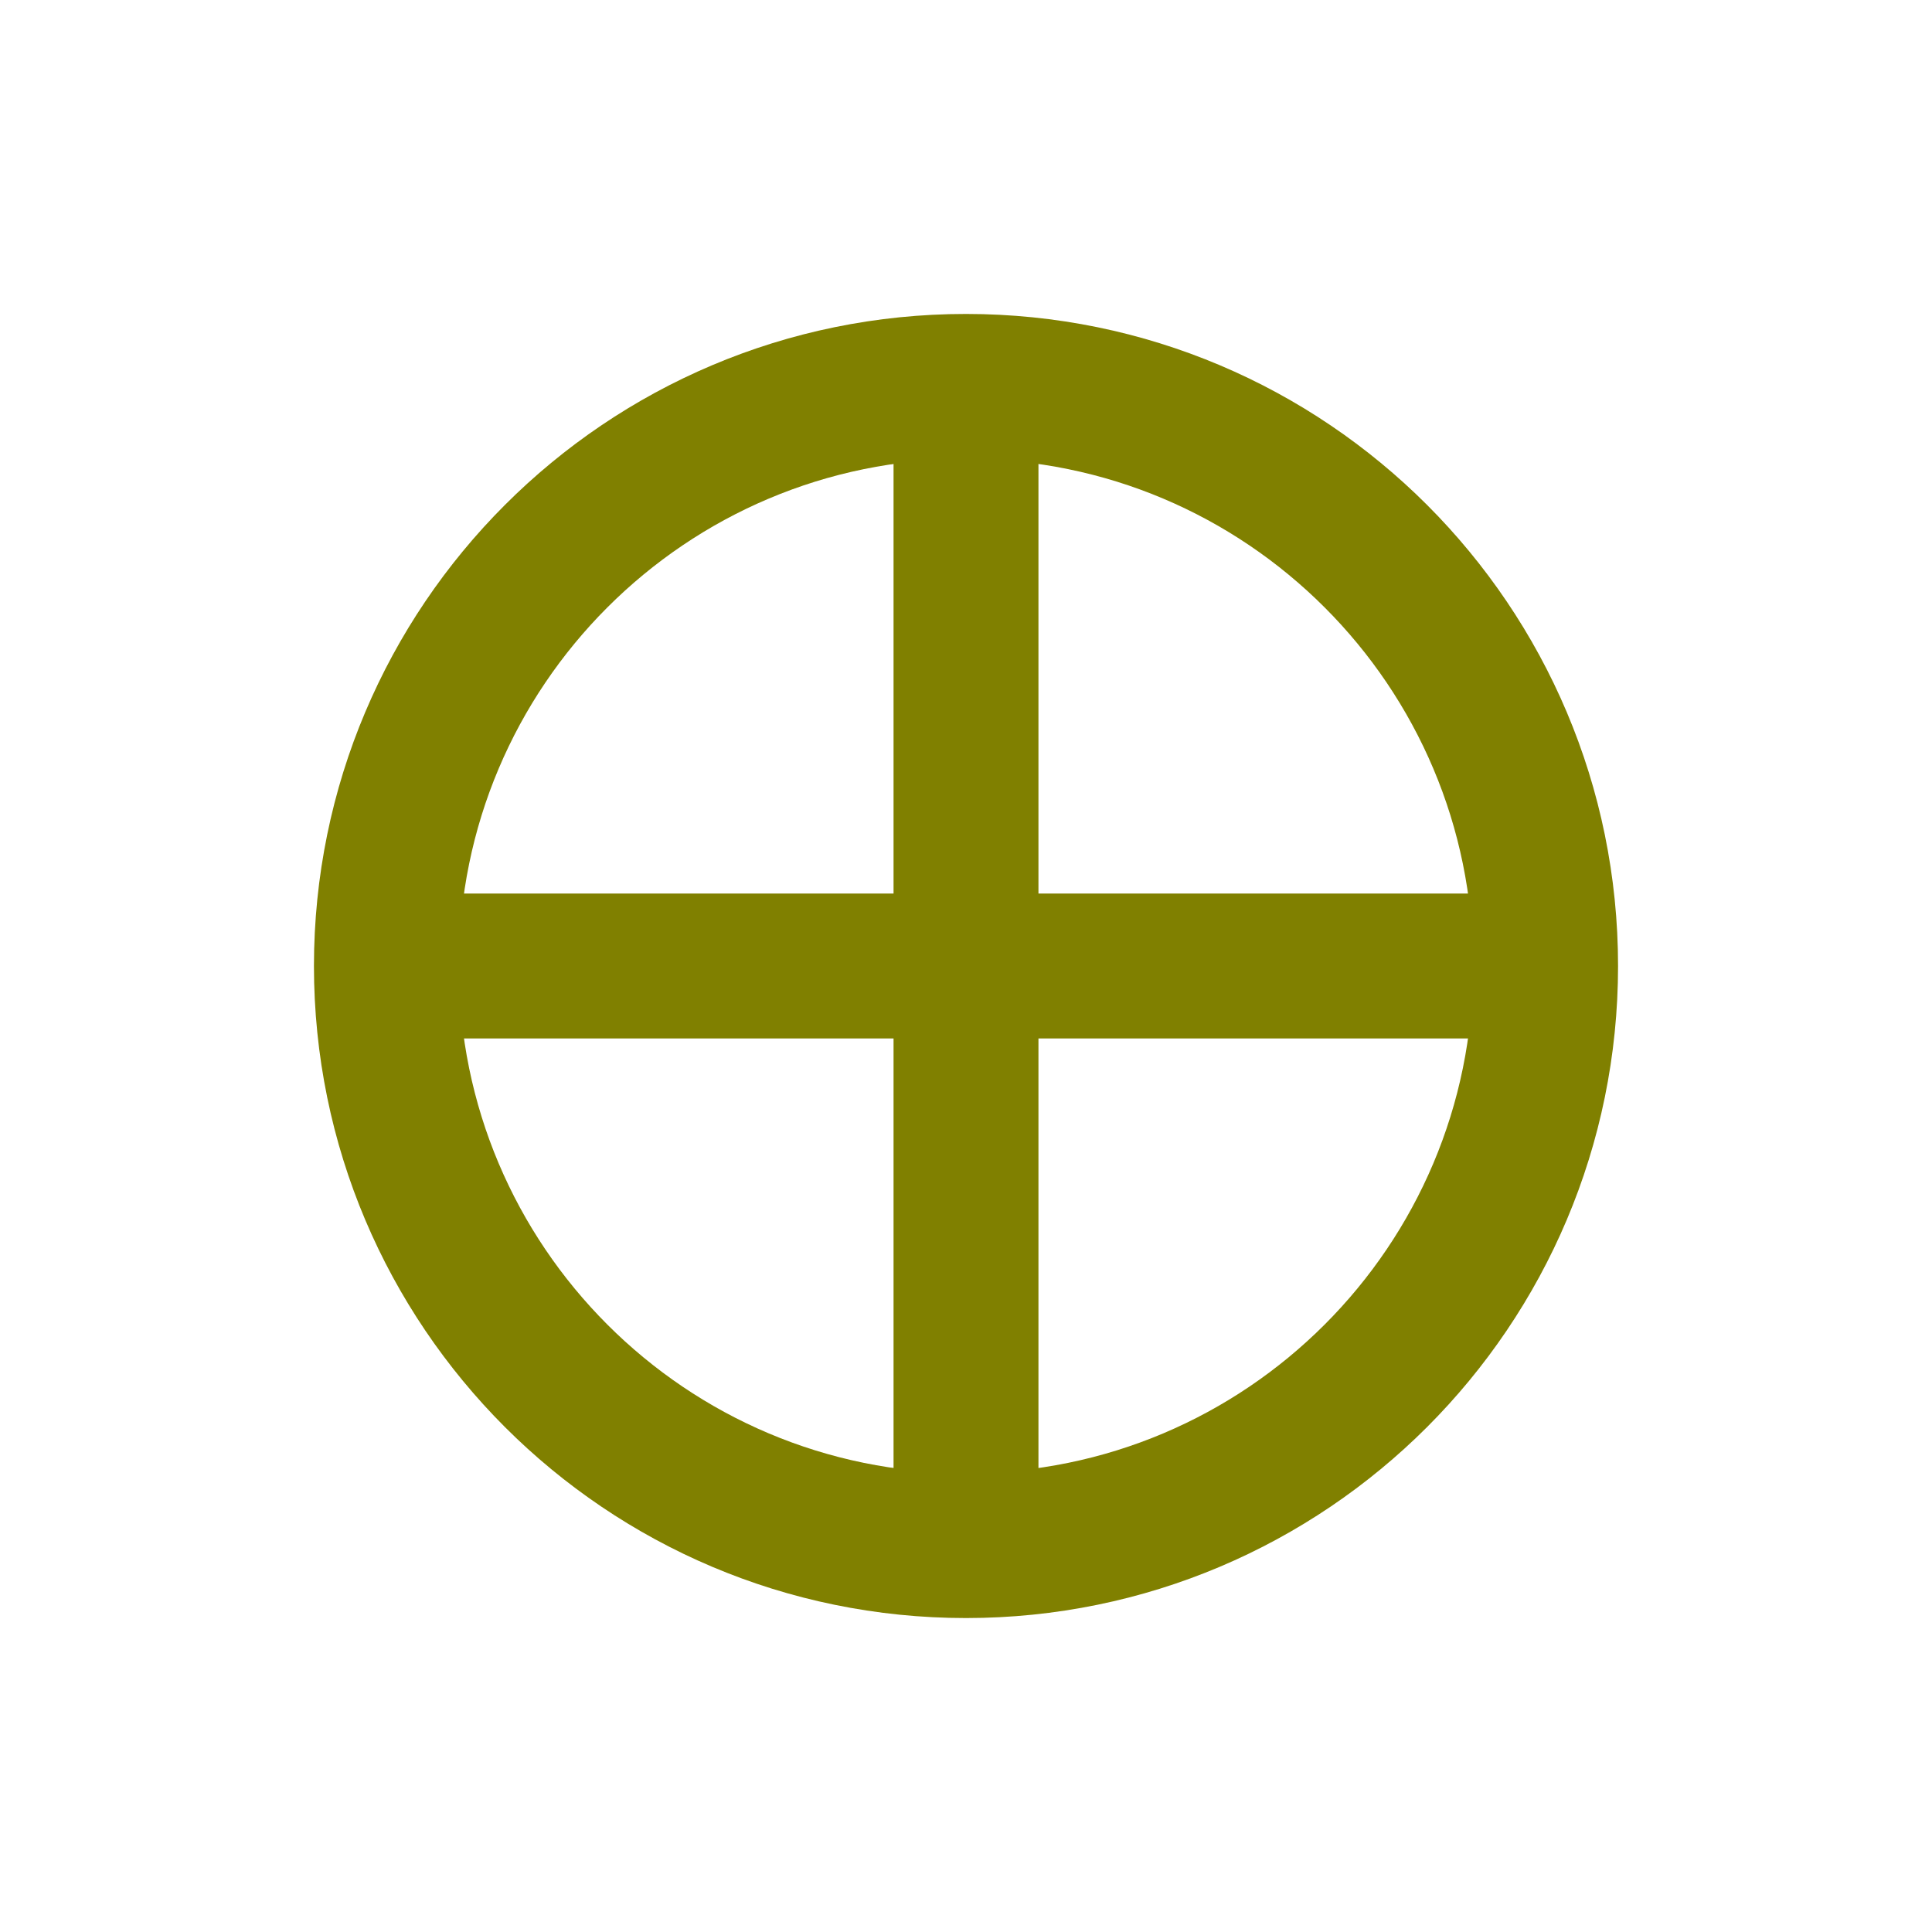
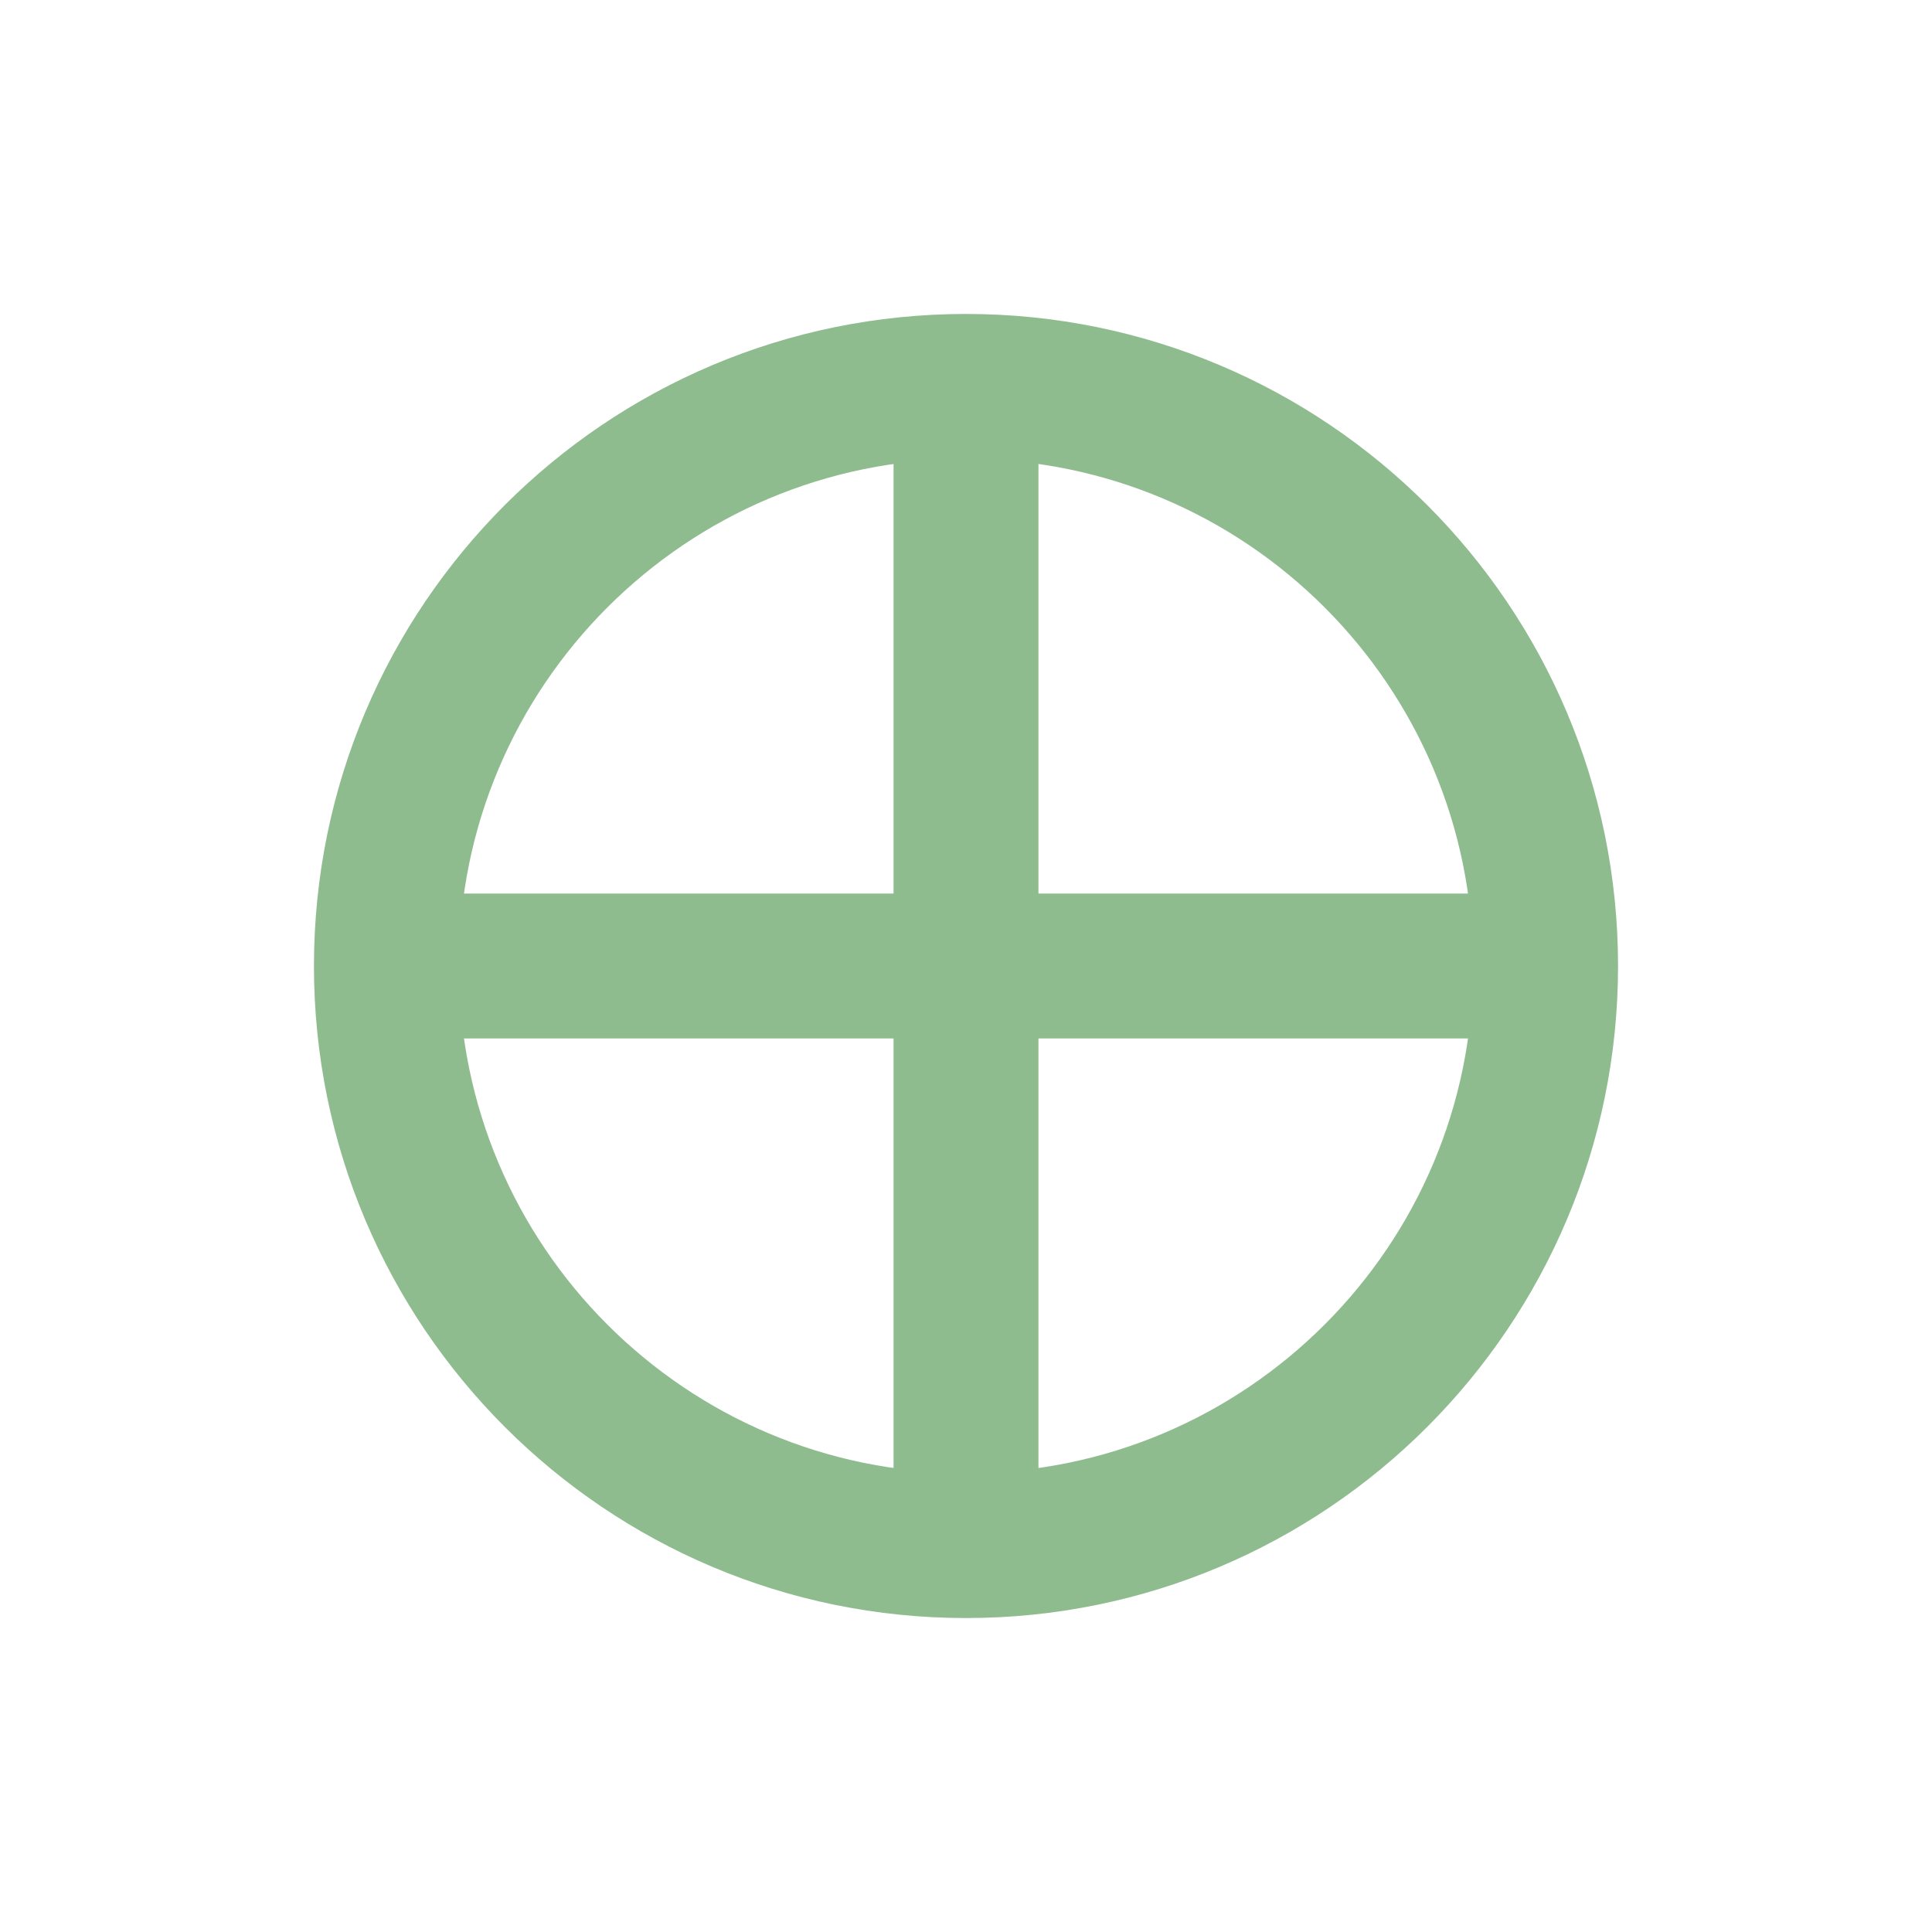
<svg xmlns="http://www.w3.org/2000/svg" width="20" height="20">
  <g>
-     <circle cx="10" cy="10" r="6" style="stroke:olive; stroke-width:1.5;" fill="transparent" />
-     <line x1="10" y1="4" x2="10" y2="16" style="stroke:olive; stroke-width:1.5;" />
-     <line x1="4" y1="10" x2="16" y2="10" style="stroke:olive; stroke-width:1.5;" />
+     <circle cx="10" cy="10" r="6" style="stroke:DarkSeaGreen; stroke-width:1.5;" fill="transparent" />
+     <line x1="10" y1="4" x2="10" y2="16" style="stroke:DarkSeaGreen; stroke-width:1.5;" />
+     <line x1="4" y1="10" x2="16" y2="10" style="stroke:DarkSeaGreen; stroke-width:1.5;" />
  </g>
</svg>
